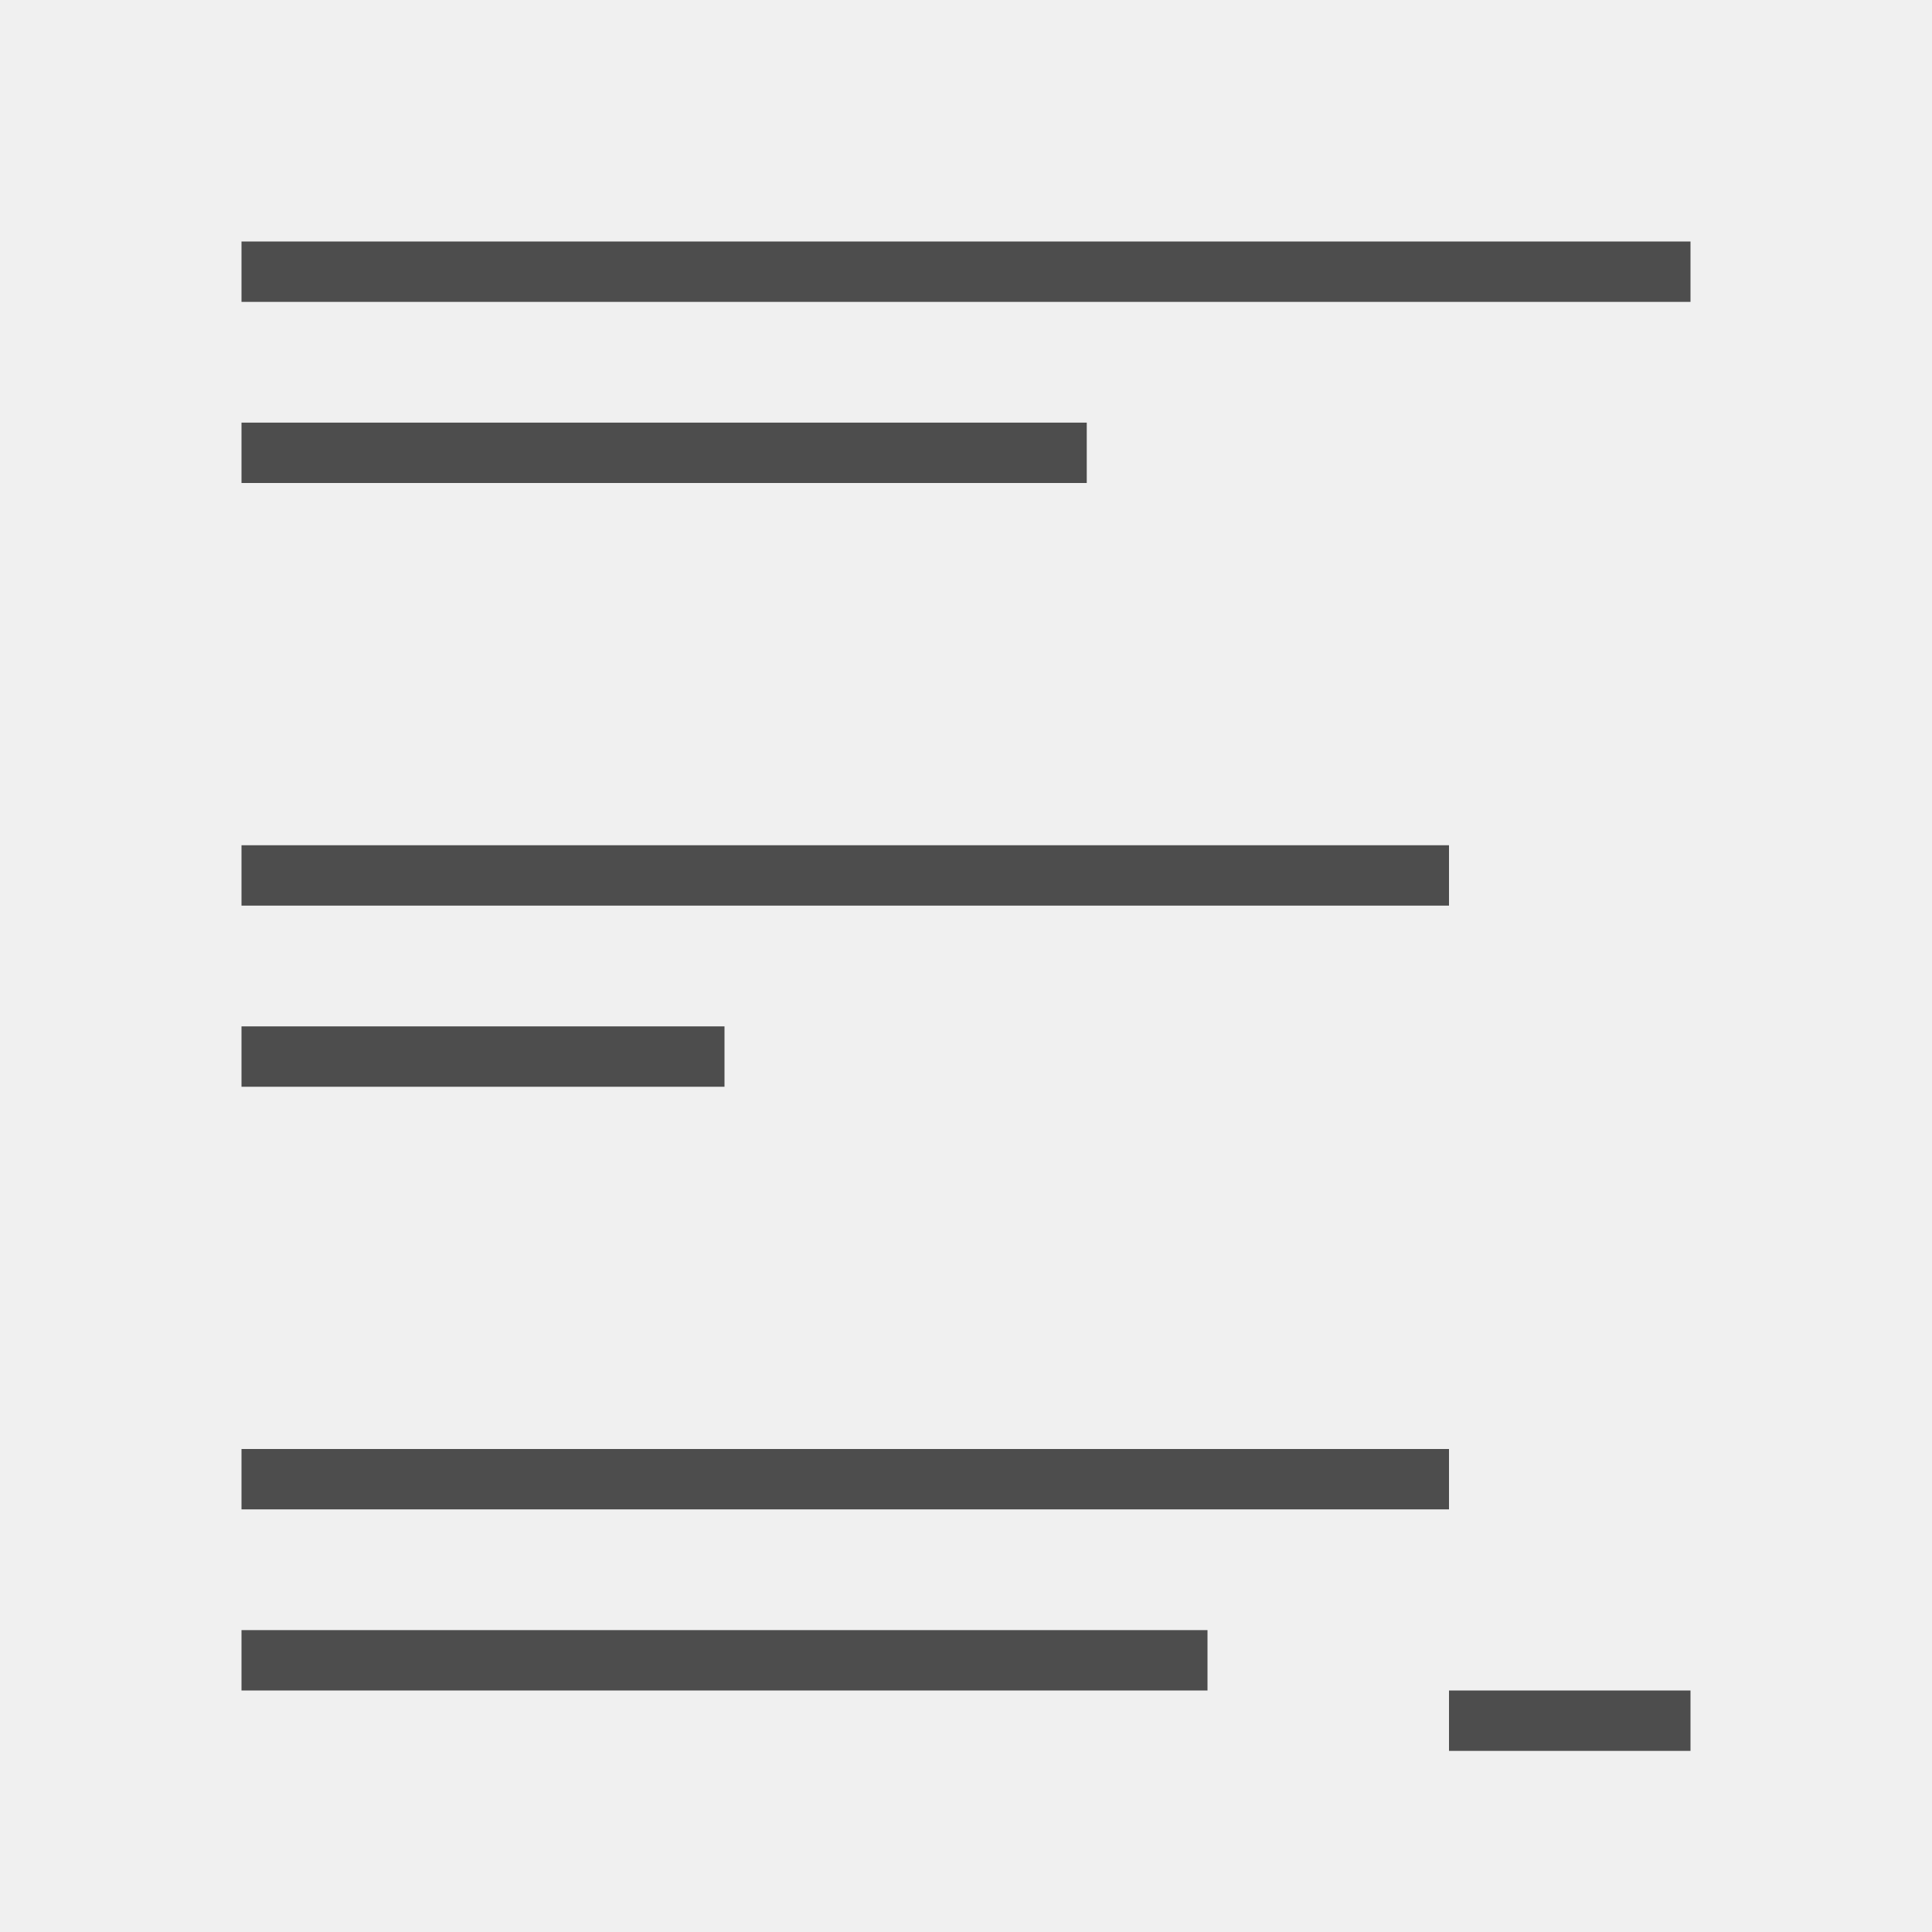
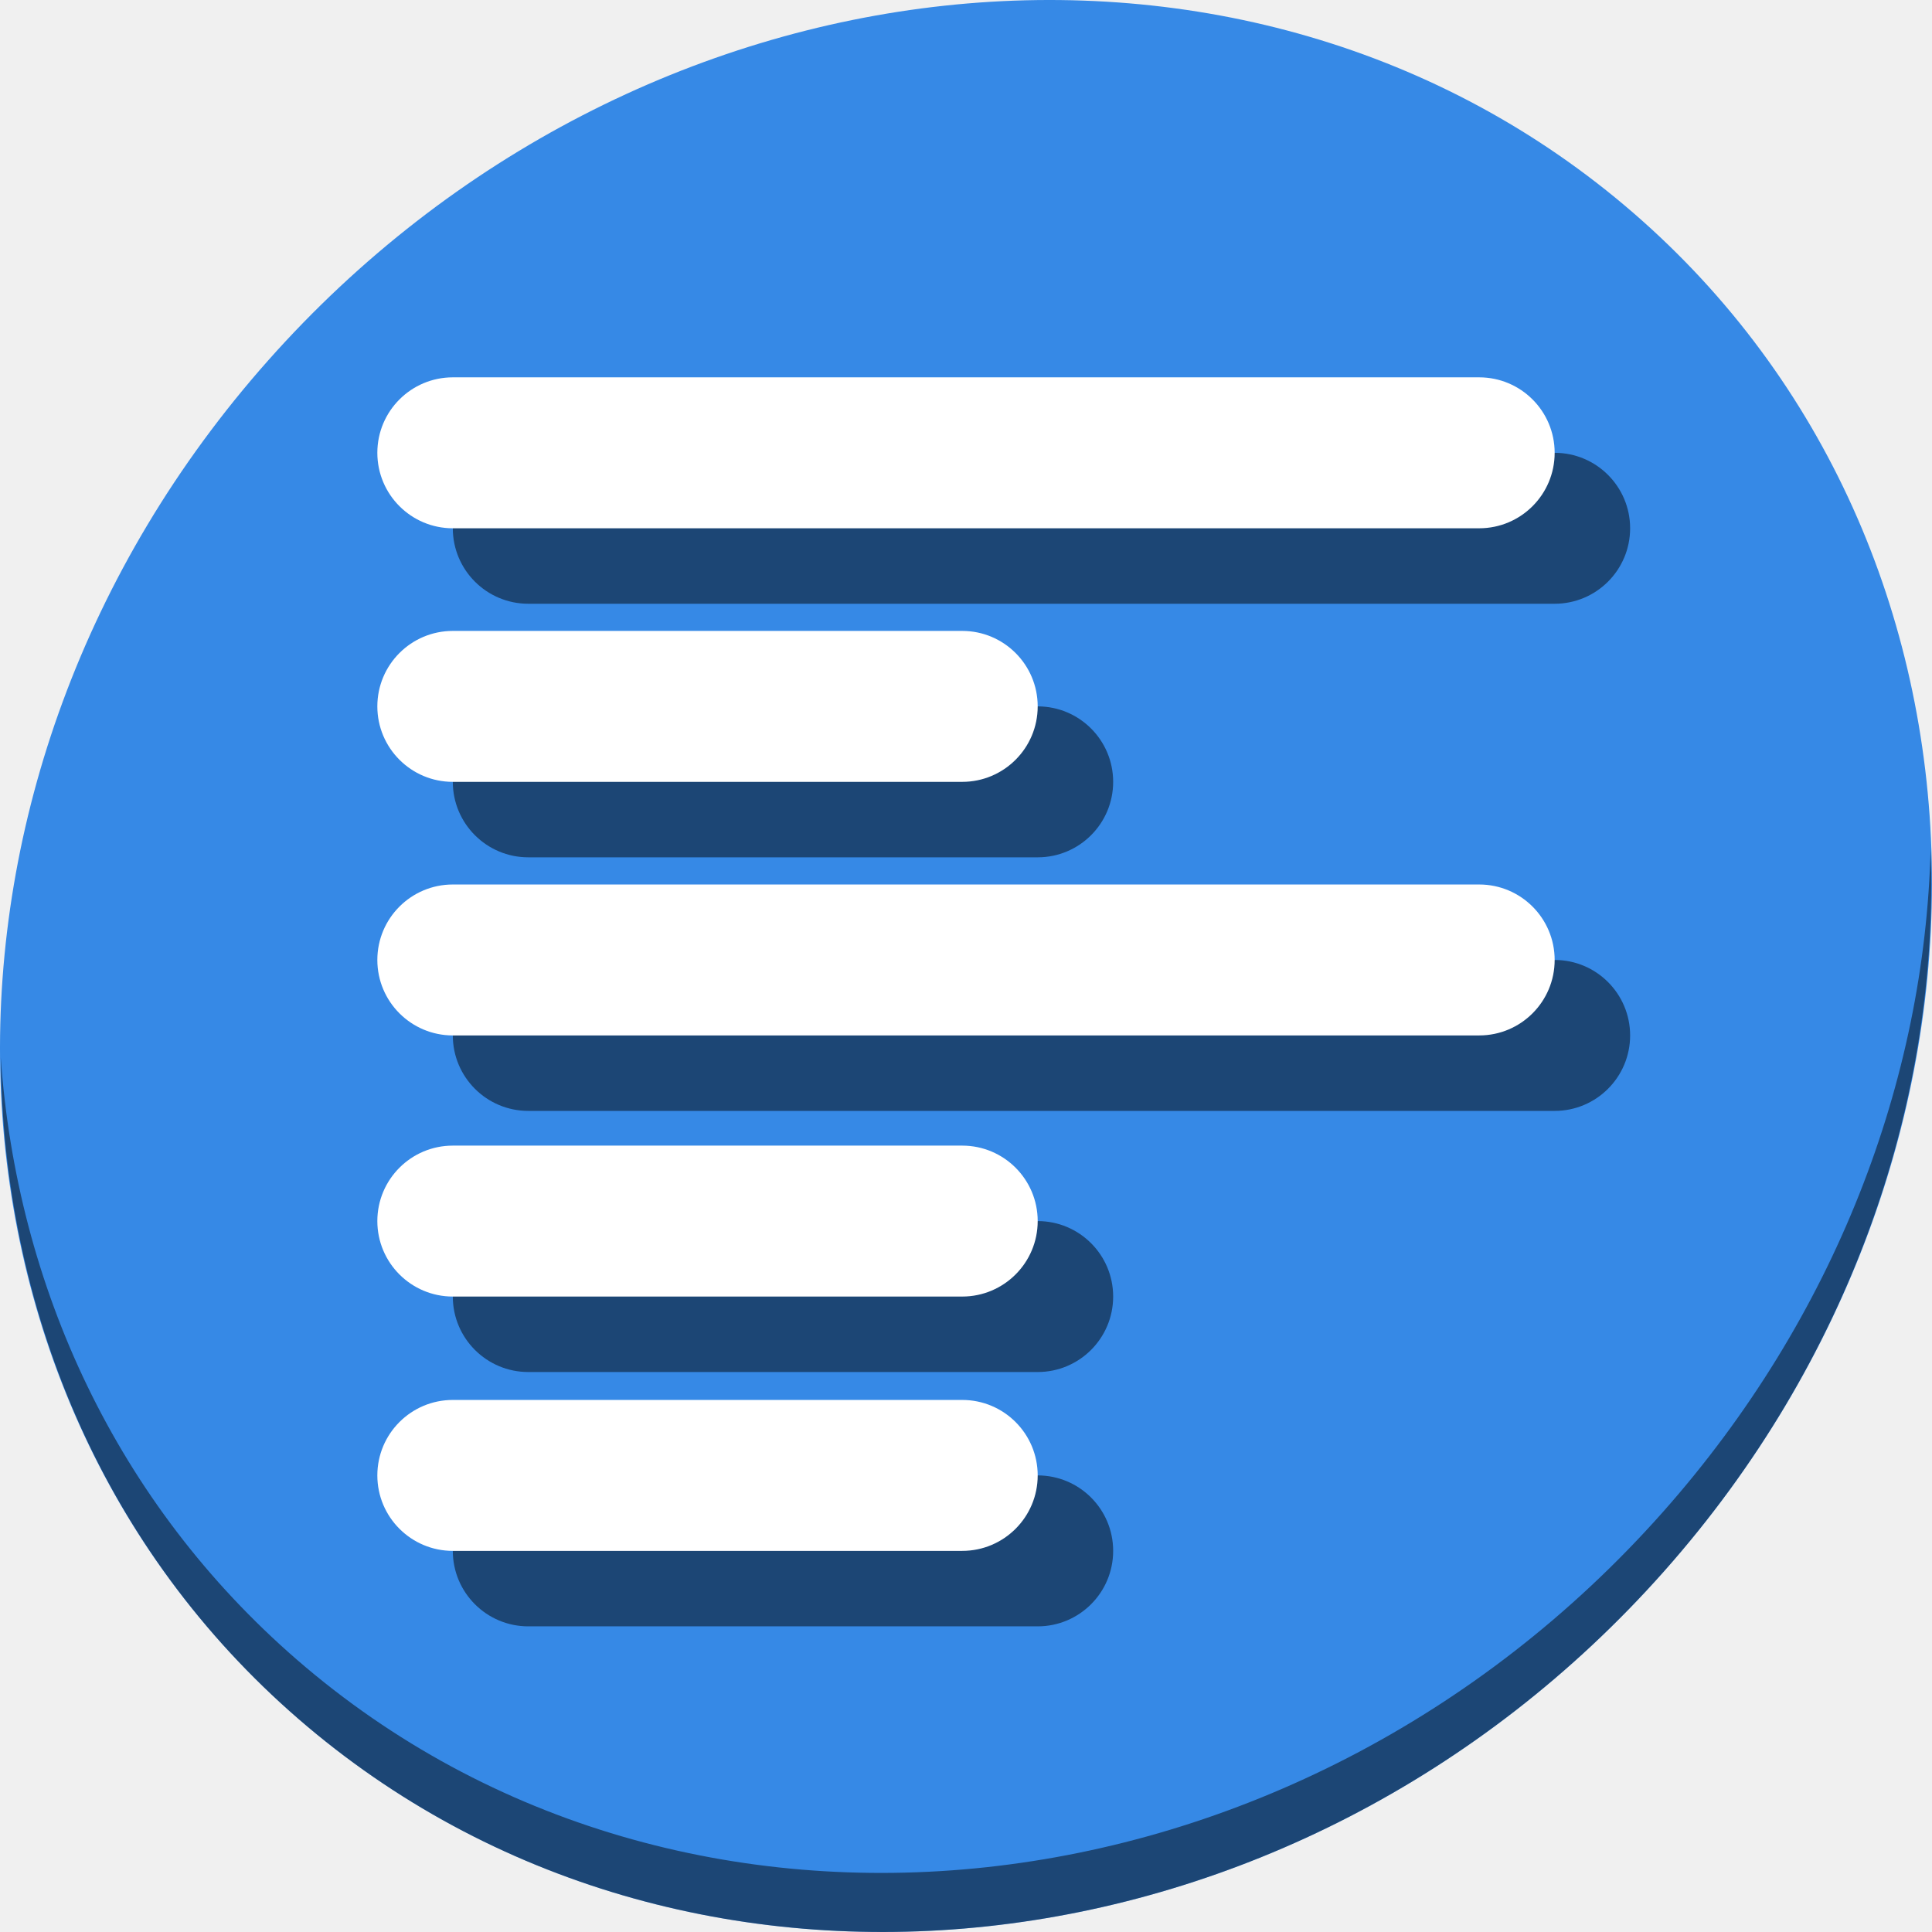
- <svg xmlns="http://www.w3.org/2000/svg" viewBox="0 0 32 32">
+ <svg xmlns="http://www.w3.org/2000/svg" viewBox="0 0 64 64" version="1.1" id="svg6" width="64" height="64">
  <defs id="defs3051">
    <style type="text/css" id="current-color-scheme">
      .ColorScheme-Text {
        color:#4d4d4d;
      }
      </style>
  </defs>
-   <path style="fill:currentColor;fill-opacity:1;stroke:none" d="M 4 4 L 4 5 L 28 5 L 28 4 L 4 4 z M 4 7 L 4 8 L 18 8 L 18 7 L 4 7 z M 4 14 L 4 15 L 24 15 L 24 14 L 4 14 z M 4 17 L 4 18 L 12 18 L 12 17 L 4 17 z M 4 24 L 4 25 L 24 25 L 24 24 L 4 24 z M 4 27 L 4 28 L 20 28 L 20 27 L 4 27 z M 24 28 L 24 29 L 28 29 L 28 28 L 24 28 z " class="ColorScheme-Text" />
+   <g id="g903" transform="matrix(0.125,0,0,0.125,0,56)">
+     <path id="path850" d="m 432.913,-391.526 c 102.193,88.575 105.827,249.7 8.117,359.899 C 343.32,78.572 181.28,96.101 79.087,7.526 -23.106,-81.049 -26.74,-242.174 70.97,-352.373 168.68,-462.572 330.72,-480.101 432.913,-391.526 Z" style="fill:#3689e6;fill-opacity:1;stroke-width:11.11" />
+     <path id="path852" d="m 511.635,-223.096 c -1.551,61.312 -25.161,124.155 -70.966,175.814 C 342.959,62.917 180.919,80.446 78.726,-8.129 30.827,-49.644 4.497,-107.077 0.194,-167.771 0.799,-101.415 27.117,-37.518 79.079,7.519 181.272,96.094 343.32,78.556 441.022,-31.634 490.727,-87.692 514.027,-156.925 511.635,-223.096 Z" style="opacity:1;fill:#000000;fill-opacity:0.49;stroke-width:11.11" />
+     <g style="fill:#000000;fill-opacity:0.49" transform="translate(20,20)" id="g887">
+       <rect ry="20" y="-280.8" x="100" height="40" width="175" id="rect877" style="opacity:1;fill:#000000;fill-opacity:0.49;stroke:none;stroke-width:23.641;stroke-linecap:round;stroke-linejoin:round;stroke-miterlimit:4;stroke-dasharray:none;stroke-dashoffset:0;stroke-opacity:1" />
+       <rect style="opacity:1;fill:#000000;fill-opacity:0.49;stroke:none;stroke-width:23.641;stroke-linecap:round;stroke-linejoin:round;stroke-miterlimit:4;stroke-dasharray:none;stroke-dashoffset:0;stroke-opacity:1" id="rect879" width="175" height="40" x="100" y="-144.4" ry="20" />
+       <rect style="opacity:1;fill:#000000;fill-opacity:0.49;stroke:none;stroke-width:31.566;stroke-linecap:round;stroke-linejoin:round;stroke-miterlimit:4;stroke-dasharray:none;stroke-dashoffset:0;stroke-opacity:1" id="rect881" width="312" height="40" x="100" y="-213.6" ry="20" />
+       <rect ry="20" y="-77" x="100" height="40" width="175" id="rect883" style="opacity:1;fill:#000000;fill-opacity:0.49;stroke:none;stroke-width:23.641;stroke-linecap:round;stroke-linejoin:round;stroke-miterlimit:4;stroke-dasharray:none;stroke-dashoffset:0;stroke-opacity:1" />
+       <rect style="opacity:1;fill:#000000;fill-opacity:0.49;stroke:none;stroke-width:31.566;stroke-linecap:round;stroke-linejoin:round;stroke-miterlimit:4;stroke-dasharray:none;stroke-dashoffset:0;stroke-opacity:1" id="rect885" width="312" height="40" x="100" y="-348" ry="20" />
+     </g>
+     <g id="g875">
+       <rect style="opacity:1;fill:#ffffff;fill-opacity:1;stroke:none;stroke-width:23.641;stroke-linecap:round;stroke-linejoin:round;stroke-miterlimit:4;stroke-dasharray:none;stroke-dashoffset:0;stroke-opacity:1" id="rect44-3" width="175" height="40" x="100" y="-280.8" ry="20" />
+       <rect ry="20" y="-144.4" x="100" height="40" width="175" id="rect48-6" style="opacity:1;fill:#ffffff;fill-opacity:1;stroke:none;stroke-width:23.641;stroke-linecap:round;stroke-linejoin:round;stroke-miterlimit:4;stroke-dasharray:none;stroke-dashoffset:0;stroke-opacity:1" />
+       <rect ry="20" y="-213.6" x="100" height="40" width="312" id="rect870" style="opacity:1;fill:#ffffff;fill-opacity:1;stroke:none;stroke-width:31.566;stroke-linecap:round;stroke-linejoin:round;stroke-miterlimit:4;stroke-dasharray:none;stroke-dashoffset:0;stroke-opacity:1" />
+       <rect style="opacity:1;fill:#ffffff;fill-opacity:1;stroke:none;stroke-width:23.641;stroke-linecap:round;stroke-linejoin:round;stroke-miterlimit:4;stroke-dasharray:none;stroke-dashoffset:0;stroke-opacity:1" id="rect872" width="175" height="40" x="100" y="-77" ry="20" />
+       <rect ry="20" y="-348" x="100" height="40" width="312" id="rect876" style="opacity:1;fill:#ffffff;fill-opacity:1;stroke:none;stroke-width:31.566;stroke-linecap:round;stroke-linejoin:round;stroke-miterlimit:4;stroke-dasharray:none;stroke-dashoffset:0;stroke-opacity:1" />
+     </g>
+   </g>
</svg>
